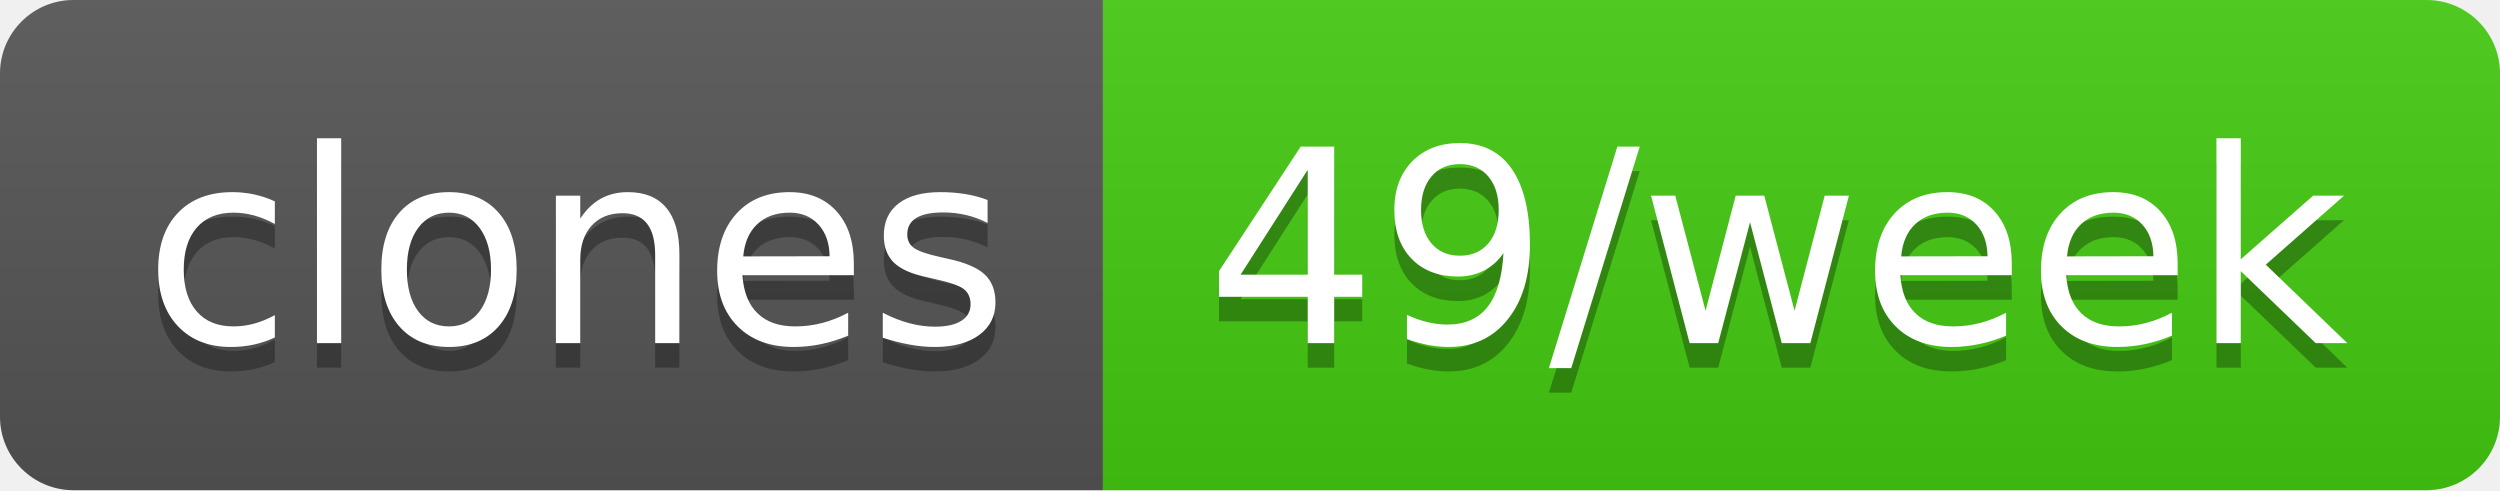
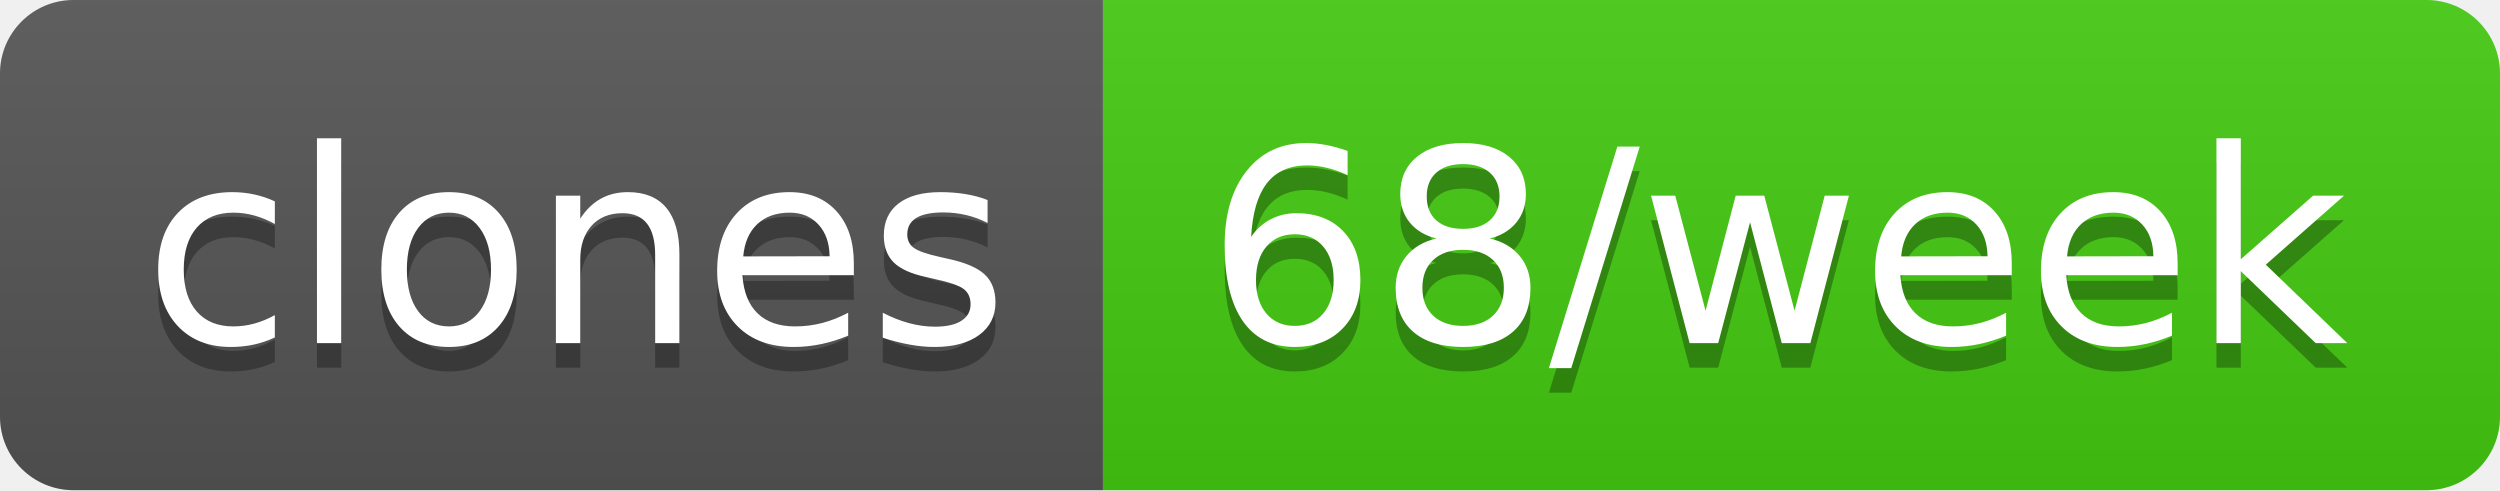
- <svg xmlns="http://www.w3.org/2000/svg" width="102" height="20" role="img" aria-label="clones: 49/week">
+ <svg xmlns="http://www.w3.org/2000/svg" width="102" height="20" role="img" aria-label="clones: 68/week">
  <linearGradient id="s" x2="0" y2="100%">
    <stop offset="0" stop-color="#bbb" stop-opacity=".1" />
    <stop offset="1" stop-opacity=".1" />
  </linearGradient>
  <clipPath id="r">
    <rect width="102" height="20" rx="3" fill="#fff" />
  </clipPath>
  <g clip-path="url(#r)">
    <rect width="45" height="20" fill="#555" />
    <rect x="45" width="57" height="20" fill="#4c1" />
    <rect width="102" height="20" fill="url(#s)" />
  </g>
  <g fill="#fff" text-anchor="middle" font-family="Verdana,Geneva,DejaVu Sans,sans-serif" text-rendering="geometricPrecision" font-size="110">
    <text aria-hidden="true" x="235" y="150" fill="#010101" fill-opacity=".3" transform="scale(.1)" textLength="350">clones</text>
    <text x="235" y="140" transform="scale(.1)" fill="#fff" textLength="350">clones</text>
-     <text aria-hidden="true" x="725" y="150" fill="#010101" fill-opacity=".3" transform="scale(.1)" textLength="470">49/week</text>
-     <text x="725" y="140" transform="scale(.1)" fill="#fff" textLength="470">49/week</text>
+     <text aria-hidden="true" x="725" y="150" fill="#010101" fill-opacity=".3" transform="scale(.1)" textLength="470">68/week</text>
+     <text x="725" y="140" transform="scale(.1)" fill="#fff" textLength="470">68/week</text>
  </g>
</svg>
